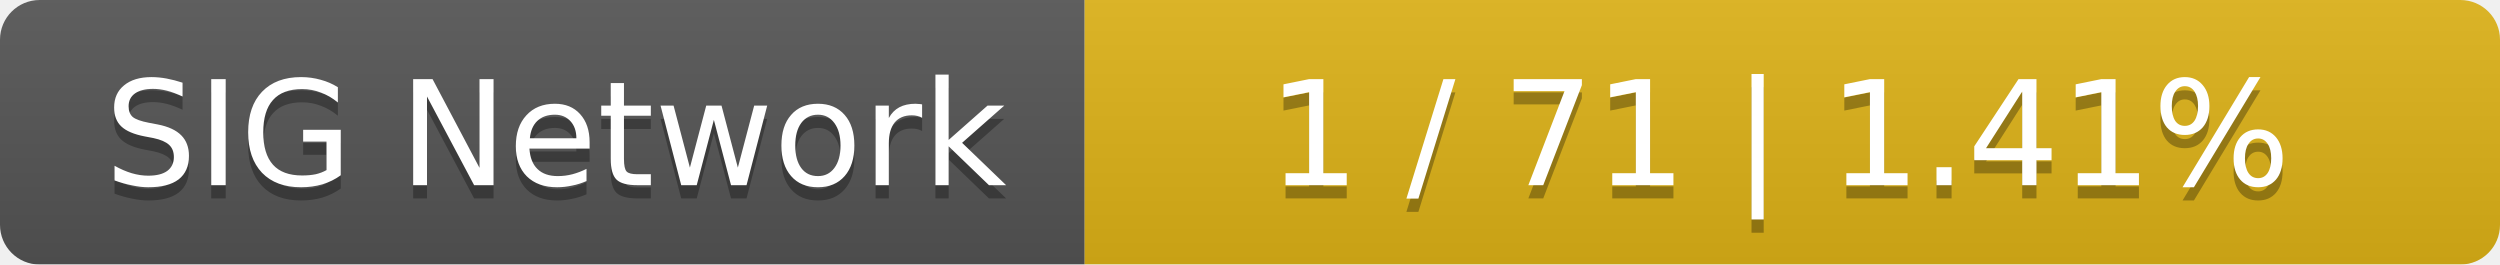
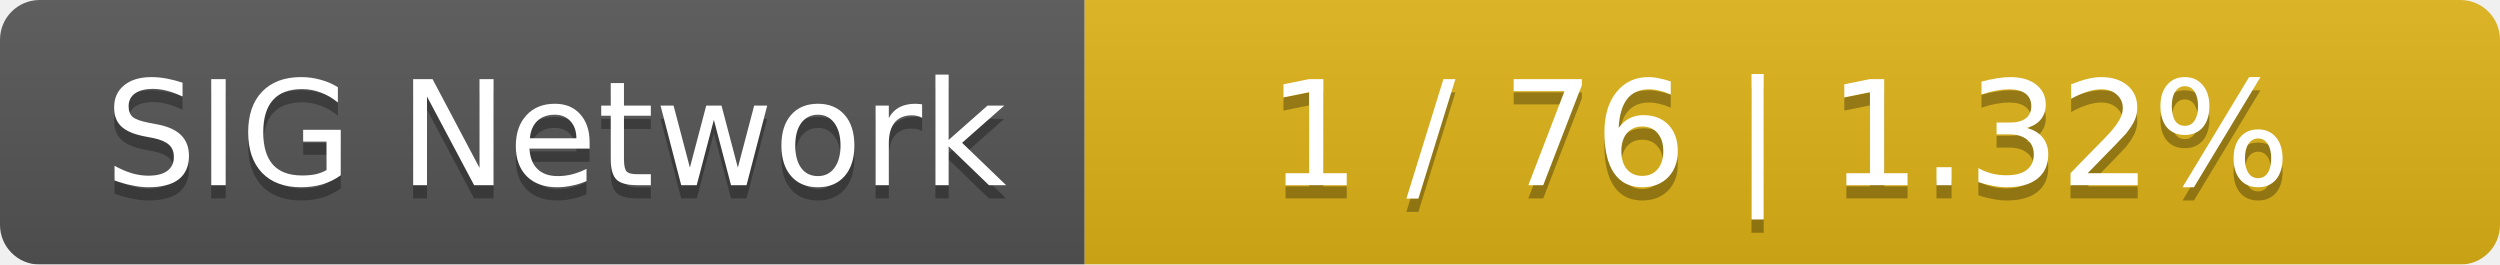
<svg xmlns="http://www.w3.org/2000/svg" width="189" height="20">
  <linearGradient id="smooth" x2="0" y2="100%">
    <stop offset="0" stop-color="#bbb" stop-opacity=".1" />
    <stop offset="1" stop-opacity=".1" />
  </linearGradient>
  <mask id="round">
    <rect width="189" height="20" rx="3" fill="#fff" />
  </mask>
  <g mask="url(#round)">
    <rect width="82" height="20" fill="#555" />
    <rect x="82" width="107" height="20" fill="#dfb317" />
    <rect width="189" height="20" fill="url(#smooth)" />
  </g>
  <g fill="#fff" text-anchor="middle" font-family="DejaVu Sans,Verdana,Geneva,sans-serif" font-size="11">
    <text x="42" y="15" fill="#010101" fill-opacity=".3">SIG Network</text>
    <text x="42" y="14">SIG Network</text>
-     <text x="134.5" y="15" fill="#010101" fill-opacity=".3">1 / 71    |    1.41%</text>
-     <text x="134.5" y="14">1 / 71    |    1.41%</text>
+     <text x="134.5" y="15" fill="#010101" fill-opacity=".3">1 / 76    |    1.32%</text>
+     <text x="134.5" y="14">1 / 76    |    1.32%</text>
  </g>
</svg>
